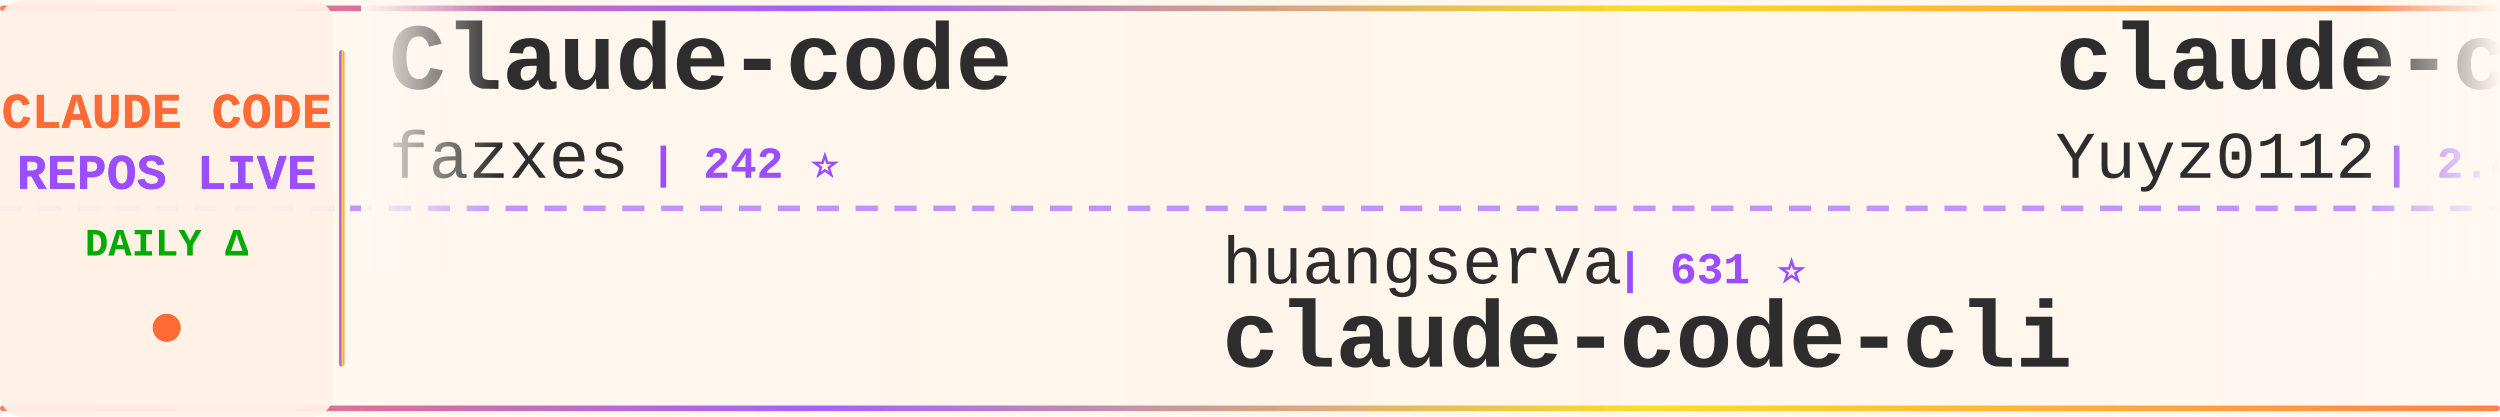
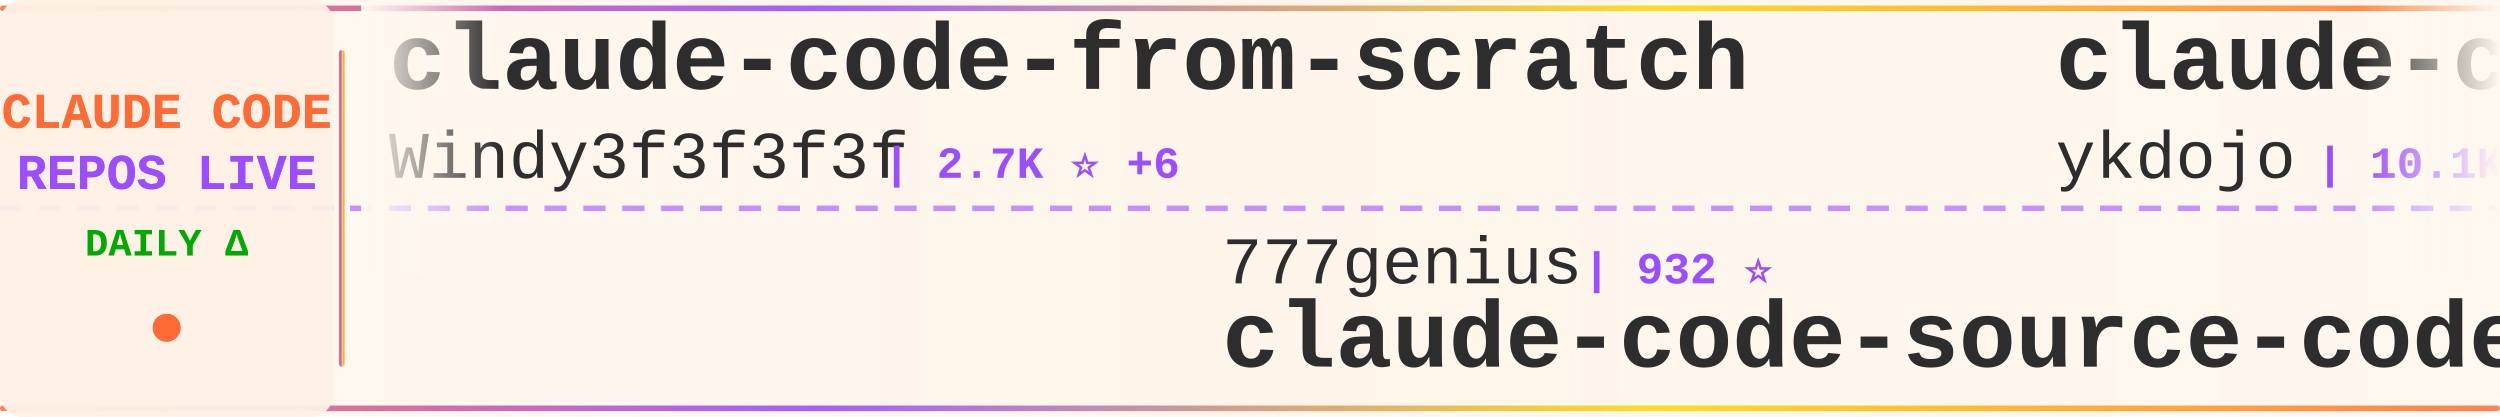
<svg xmlns="http://www.w3.org/2000/svg" width="900" height="150">
  <defs>
    <linearGradient id="tickerBg" x1="0%" y1="0%" x2="100%" y2="0%">
      <stop offset="0%" style="stop-color:#fff8f0;stop-opacity:0.98" />
      <stop offset="50%" style="stop-color:#fff5eb;stop-opacity:1" />
      <stop offset="100%" style="stop-color:#fff8f0;stop-opacity:0.98" />
    </linearGradient>
    <linearGradient id="borderGrad" x1="0%" y1="0%" x2="100%" y2="0%">
      <stop offset="0%" style="stop-color:#FF6B35;stop-opacity:0.85">
        <animate attributeName="stop-opacity" values="0.85;1;0.85" dur="2s" repeatCount="indefinite" />
      </stop>
      <stop offset="33%" style="stop-color:#9C4EFF;stop-opacity:0.9">
        <animate attributeName="stop-opacity" values="0.9;1;0.9" dur="2.2s" repeatCount="indefinite" />
      </stop>
      <stop offset="66%" style="stop-color:#FFD700;stop-opacity:0.85">
        <animate attributeName="stop-opacity" values="0.85;1;0.85" dur="1.8s" repeatCount="indefinite" />
      </stop>
      <stop offset="100%" style="stop-color:#FF6B35;stop-opacity:0.85">
        <animate attributeName="stop-opacity" values="0.85;1;0.85" dur="2s" repeatCount="indefinite" />
      </stop>
    </linearGradient>
    <filter id="textGlow">
      <feGaussianBlur stdDeviation="0.15" result="coloredBlur" />
      <feMerge>
        <feMergeNode in="coloredBlur" />
        <feMergeNode in="SourceGraphic" />
      </feMerge>
    </filter>
    <filter id="metricGlow">
      <feGaussianBlur stdDeviation="0.2" result="coloredBlur" />
      <feMerge>
        <feMergeNode in="coloredBlur" />
        <feMergeNode in="SourceGraphic" />
      </feMerge>
    </filter>
    <linearGradient id="leftFade" x1="0%" y1="0%" x2="100%" y2="0%">
      <stop offset="0%" style="stop-color:#fff8f0;stop-opacity:1" />
      <stop offset="100%" style="stop-color:#fff8f0;stop-opacity:0" />
    </linearGradient>
    <linearGradient id="rightFade" x1="0%" y1="0%" x2="100%" y2="0%">
      <stop offset="0%" style="stop-color:#fff8f0;stop-opacity:0" />
      <stop offset="100%" style="stop-color:#fff8f0;stop-opacity:1" />
    </linearGradient>
  </defs>
  <rect width="900" height="150" fill="url(#tickerBg)" rx="8" />
  <rect x="0" y="2" width="900" height="2" fill="url(#borderGrad)" rx="1" />
  <rect x="0" y="146" width="900" height="2" fill="url(#borderGrad)" rx="1" />
  <line x1="0" y1="75" x2="900" y2="75" stroke="#9C4EFF" stroke-width="2" stroke-dasharray="8 6" opacity="0.6" />
  <rect x="0" y="0" width="120" height="150" fill="#fff0e6" opacity="0.95" rx="8" />
  <text x="60" y="46" font-family="'Courier New', monospace" font-size="18" font-weight="bold" fill="#FF6B35" text-anchor="middle" filter="url(#textGlow)">
    CLAUDE CODE
  </text>
  <text x="60" y="68" font-family="'Courier New', monospace" font-size="18" font-weight="bold" fill="#9C4EFF" text-anchor="middle" filter="url(#textGlow)">
    REPOS LIVE
  </text>
  <text x="60" y="92" font-family="'Courier New', monospace" font-size="14" font-weight="bold" fill="#00aa00" text-anchor="middle">
    DAILY Δ
  </text>
  <circle cx="60" cy="118" r="5" fill="#FF6B35" filter="url(#metricGlow)">
    <animate attributeName="r" values="4;6;4" dur="1.5s" repeatCount="indefinite" />
    <animate attributeName="opacity" values="0.6;1;0.6" dur="1.5s" repeatCount="indefinite" />
  </circle>
  <rect x="122" y="18" width="2" height="114" fill="url(#borderGrad)" rx="1" />
  <clipPath id="tickerClip">
    <rect x="130" y="0" width="770" height="150" />
  </clipPath>
  <g clip-path="url(#tickerClip)">
    <g id="tickerItems">
      <animateTransform attributeName="transform" attributeType="XML" type="translate" from="0 0" to="-3000 0" dur="54s" repeatCount="indefinite" />
      <g transform="translate(0, 0)">
-         <text x="140" y="32" font-family="'Courier New', monospace" font-size="34" font-weight="bold" fill="#2d2d2d">Claude-code</text>
-         <text x="140" y="64" font-family="'Courier New', monospace" font-size="24" font-weight="normal" fill="#2d2d2d" opacity="1.0">fazxes</text>
-         <text x="234" y="64" font-family="'Courier New', monospace" font-size="16" font-weight="bold" fill="#9C4EFF"> | 242 ⭐</text>
+         <text x="140" y="32" font-family="'Courier New', monospace" font-size="34" font-weight="bold" fill="#2d2d2d">claude-code-from-scratch</text>
+         <text x="140" y="64" font-family="'Courier New', monospace" font-size="24" font-weight="normal" fill="#2d2d2d" opacity="1.0">Windy3f3f3f3f</text>
+         <text x="318" y="64" font-family="'Courier New', monospace" font-size="16" font-weight="bold" fill="#9C4EFF"> | 2.7K ⭐ +6</text>
      </g>
      <g transform="translate(300, 0)">
-         <text x="140" y="102" font-family="'Courier New', monospace" font-size="24" font-weight="normal" fill="#2d2d2d" opacity="1.0">huangserva</text>
-         <text x="282" y="102" font-family="'Courier New', monospace" font-size="16" font-weight="bold" fill="#9C4EFF"> | 631 ⭐</text>
-         <text x="140" y="132" font-family="'Courier New', monospace" font-size="34" font-weight="bold" fill="#2d2d2d">claude-code-cli</text>
+         <text x="140" y="102" font-family="'Courier New', monospace" font-size="24" font-weight="normal" fill="#2d2d2d" opacity="1.0">777genius</text>
+         <text x="270" y="102" font-family="'Courier New', monospace" font-size="16" font-weight="bold" fill="#9C4EFF"> | 932 ⭐</text>
+         <text x="140" y="132" font-family="'Courier New', monospace" font-size="34" font-weight="bold" fill="#2d2d2d">claude-code-source-code</text>
      </g>
      <g transform="translate(600, 0)">
-         <text x="140" y="32" font-family="'Courier New', monospace" font-size="34" font-weight="bold" fill="#2d2d2d">claude-code-reverse</text>
-         <text x="140" y="64" font-family="'Courier New', monospace" font-size="24" font-weight="normal" fill="#2d2d2d" opacity="1.0">Yuyz0112</text>
-         <text x="258" y="64" font-family="'Courier New', monospace" font-size="16" font-weight="bold" fill="#9C4EFF"> | 2.4K ⭐</text>
+         <text x="140" y="32" font-family="'Courier New', monospace" font-size="34" font-weight="bold" fill="#2d2d2d">claude-code-tips</text>
+         <text x="140" y="64" font-family="'Courier New', monospace" font-size="24" font-weight="normal" fill="#2d2d2d" opacity="1.0">ykdojo</text>
+         <text x="234" y="64" font-family="'Courier New', monospace" font-size="16" font-weight="bold" fill="#9C4EFF"> | 10.1K ⭐ -1</text>
      </g>
      <g transform="translate(900, 0)">
-         <text x="140" y="102" font-family="'Courier New', monospace" font-size="24" font-weight="normal" fill="#2d2d2d" opacity="1.0">andrew-kramer-inno</text>
-         <text x="378" y="102" font-family="'Courier New', monospace" font-size="16" font-weight="bold" fill="#9C4EFF"> | 595 ⭐</text>
-         <text x="140" y="132" font-family="'Courier New', monospace" font-size="34" font-weight="bold" fill="#2d2d2d">claude-code-source-build</text>
+         <text x="140" y="102" font-family="'Courier New', monospace" font-size="24" font-weight="normal" fill="#2d2d2d" opacity="1.0">liuup</text>
+         <text x="222" y="102" font-family="'Courier New', monospace" font-size="16" font-weight="bold" fill="#9C4EFF"> | 4.0K ⭐</text>
+         <text x="140" y="132" font-family="'Courier New', monospace" font-size="34" font-weight="bold" fill="#2d2d2d">claude-code-analysis</text>
      </g>
      <g transform="translate(1200, 0)">
-         <text x="140" y="32" font-family="'Courier New', monospace" font-size="34" font-weight="bold" fill="#2d2d2d">claude-code-action</text>
-         <text x="140" y="64" font-family="'Courier New', monospace" font-size="24" font-weight="normal" fill="#2d2d2d" opacity="1.0">anthropics</text>
-         <text x="282" y="64" font-family="'Courier New', monospace" font-size="16" font-weight="bold" fill="#9C4EFF"> | 9.2K ⭐ +61</text>
+         <text x="140" y="32" font-family="'Courier New', monospace" font-size="34" font-weight="bold" fill="#2d2d2d">claude-code-proxy</text>
+         <text x="140" y="64" font-family="'Courier New', monospace" font-size="24" font-weight="normal" fill="#2d2d2d" opacity="1.0">fuergaosi233</text>
+         <text x="306" y="64" font-family="'Courier New', monospace" font-size="16" font-weight="bold" fill="#9C4EFF"> | 2.8K ⭐</text>
      </g>
      <g transform="translate(1500, 0)">
-         <text x="140" y="102" font-family="'Courier New', monospace" font-size="24" font-weight="normal" fill="#2d2d2d" opacity="1.0">asgeirtj</text>
-         <text x="258" y="102" font-family="'Courier New', monospace" font-size="16" font-weight="bold" fill="#9C4EFF"> | 68.4K ⭐ +14</text>
-         <text x="140" y="132" font-family="'Courier New', monospace" font-size="34" font-weight="bold" fill="#2d2d2d">system_prompts_leaks</text>
+         <text x="140" y="102" font-family="'Courier New', monospace" font-size="24" font-weight="normal" fill="#2d2d2d" opacity="1.0">wanshuiyin</text>
+         <text x="282" y="102" font-family="'Courier New', monospace" font-size="16" font-weight="bold" fill="#9C4EFF"> | 16.7K ⭐ +8</text>
+         <text x="140" y="132" font-family="'Courier New', monospace" font-size="34" font-weight="bold" fill="#2d2d2d">Auto-claude-code-researc...</text>
      </g>
      <g transform="translate(1800, 0)">
-         <text x="140" y="32" font-family="'Courier New', monospace" font-size="34" font-weight="bold" fill="#2d2d2d">Dive-into-Claude-Code</text>
-         <text x="140" y="64" font-family="'Courier New', monospace" font-size="24" font-weight="normal" fill="#2d2d2d" opacity="1.0">VILA-Lab</text>
-         <text x="258" y="64" font-family="'Courier New', monospace" font-size="16" font-weight="bold" fill="#9C4EFF"> | 2.1K ⭐ +1</text>
+         <text x="140" y="32" font-family="'Courier New', monospace" font-size="34" font-weight="bold" fill="#2d2d2d">claude-code-settings</text>
+         <text x="140" y="64" font-family="'Courier New', monospace" font-size="24" font-weight="normal" fill="#2d2d2d" opacity="1.0">feiskyer</text>
+         <text x="258" y="64" font-family="'Courier New', monospace" font-size="16" font-weight="bold" fill="#9C4EFF"> | 1.7K ⭐ +1</text>
      </g>
      <g transform="translate(2100, 0)">
-         <text x="140" y="102" font-family="'Courier New', monospace" font-size="24" font-weight="normal" fill="#2d2d2d" opacity="1.0">AICoderTudou</text>
-         <text x="306" y="102" font-family="'Courier New', monospace" font-size="16" font-weight="bold" fill="#9C4EFF"> | 494 ⭐</text>
-         <text x="140" y="132" font-family="'Courier New', monospace" font-size="34" font-weight="bold" fill="#2d2d2d">claude-code-tudou</text>
+         <text x="140" y="102" font-family="'Courier New', monospace" font-size="24" font-weight="normal" fill="#2d2d2d" opacity="1.0">multica-ai</text>
+         <text x="282" y="102" font-family="'Courier New', monospace" font-size="16" font-weight="bold" fill="#9C4EFF"> | 215.5K ⭐ +53</text>
+         <text x="140" y="132" font-family="'Courier New', monospace" font-size="34" font-weight="bold" fill="#2d2d2d">andrej-karpathy-skills</text>
      </g>
      <g transform="translate(2400, 0)">
-         <text x="140" y="32" font-family="'Courier New', monospace" font-size="34" font-weight="bold" fill="#2d2d2d">edmunds-claude-code</text>
-         <text x="140" y="64" font-family="'Courier New', monospace" font-size="24" font-weight="normal" fill="#2d2d2d" opacity="1.0">edmund-io</text>
-         <text x="270" y="64" font-family="'Courier New', monospace" font-size="16" font-weight="bold" fill="#9C4EFF"> | 1.5K ⭐</text>
+         <text x="140" y="32" font-family="'Courier New', monospace" font-size="34" font-weight="bold" fill="#2d2d2d">awesome-claude-code-plug...</text>
+         <text x="140" y="64" font-family="'Courier New', monospace" font-size="24" font-weight="normal" fill="#2d2d2d" opacity="1.0">ccplugins</text>
+         <text x="270" y="64" font-family="'Courier New', monospace" font-size="16" font-weight="bold" fill="#9C4EFF"> | 954 ⭐</text>
      </g>
      <g transform="translate(2700, 0)">
-         <text x="140" y="102" font-family="'Courier New', monospace" font-size="24" font-weight="normal" fill="#2d2d2d" opacity="1.0">Windy3f3f3f3f</text>
-         <text x="318" y="102" font-family="'Courier New', monospace" font-size="16" font-weight="bold" fill="#9C4EFF"> | 3.7K ⭐ +1</text>
-         <text x="140" y="132" font-family="'Courier New', monospace" font-size="34" font-weight="bold" fill="#2d2d2d">how-claude-code-works</text>
+         <text x="140" y="102" font-family="'Courier New', monospace" font-size="24" font-weight="normal" fill="#2d2d2d" opacity="1.0">LING71671</text>
+         <text x="270" y="102" font-family="'Courier New', monospace" font-size="16" font-weight="bold" fill="#9C4EFF"> | 958 ⭐</text>
+         <text x="140" y="132" font-family="'Courier New', monospace" font-size="34" font-weight="bold" fill="#2d2d2d">Open-ClaudeCode</text>
      </g>
      <g transform="translate(3000, 0)">
-         <text x="140" y="32" font-family="'Courier New', monospace" font-size="34" font-weight="bold" fill="#2d2d2d">Claude-code</text>
-         <text x="140" y="64" font-family="'Courier New', monospace" font-size="24" font-weight="normal" fill="#2d2d2d" opacity="1.0">fazxes</text>
-         <text x="234" y="64" font-family="'Courier New', monospace" font-size="16" font-weight="bold" fill="#9C4EFF"> | 242 ⭐</text>
+         <text x="140" y="32" font-family="'Courier New', monospace" font-size="34" font-weight="bold" fill="#2d2d2d">claude-code-from-scratch</text>
+         <text x="140" y="64" font-family="'Courier New', monospace" font-size="24" font-weight="normal" fill="#2d2d2d" opacity="1.0">Windy3f3f3f3f</text>
+         <text x="318" y="64" font-family="'Courier New', monospace" font-size="16" font-weight="bold" fill="#9C4EFF"> | 2.7K ⭐ +6</text>
      </g>
      <g transform="translate(3300, 0)">
-         <text x="140" y="102" font-family="'Courier New', monospace" font-size="24" font-weight="normal" fill="#2d2d2d" opacity="1.0">huangserva</text>
-         <text x="282" y="102" font-family="'Courier New', monospace" font-size="16" font-weight="bold" fill="#9C4EFF"> | 631 ⭐</text>
-         <text x="140" y="132" font-family="'Courier New', monospace" font-size="34" font-weight="bold" fill="#2d2d2d">claude-code-cli</text>
+         <text x="140" y="102" font-family="'Courier New', monospace" font-size="24" font-weight="normal" fill="#2d2d2d" opacity="1.0">777genius</text>
+         <text x="270" y="102" font-family="'Courier New', monospace" font-size="16" font-weight="bold" fill="#9C4EFF"> | 932 ⭐</text>
+         <text x="140" y="132" font-family="'Courier New', monospace" font-size="34" font-weight="bold" fill="#2d2d2d">claude-code-source-code</text>
      </g>
      <g transform="translate(3600, 0)">
-         <text x="140" y="32" font-family="'Courier New', monospace" font-size="34" font-weight="bold" fill="#2d2d2d">claude-code-reverse</text>
-         <text x="140" y="64" font-family="'Courier New', monospace" font-size="24" font-weight="normal" fill="#2d2d2d" opacity="1.0">Yuyz0112</text>
-         <text x="258" y="64" font-family="'Courier New', monospace" font-size="16" font-weight="bold" fill="#9C4EFF"> | 2.4K ⭐</text>
+         <text x="140" y="32" font-family="'Courier New', monospace" font-size="34" font-weight="bold" fill="#2d2d2d">claude-code-tips</text>
+         <text x="140" y="64" font-family="'Courier New', monospace" font-size="24" font-weight="normal" fill="#2d2d2d" opacity="1.0">ykdojo</text>
+         <text x="234" y="64" font-family="'Courier New', monospace" font-size="16" font-weight="bold" fill="#9C4EFF"> | 10.1K ⭐ -1</text>
      </g>
      <g transform="translate(3900, 0)">
-         <text x="140" y="102" font-family="'Courier New', monospace" font-size="24" font-weight="normal" fill="#2d2d2d" opacity="1.0">andrew-kramer-inno</text>
-         <text x="378" y="102" font-family="'Courier New', monospace" font-size="16" font-weight="bold" fill="#9C4EFF"> | 595 ⭐</text>
-         <text x="140" y="132" font-family="'Courier New', monospace" font-size="34" font-weight="bold" fill="#2d2d2d">claude-code-source-build</text>
+         <text x="140" y="102" font-family="'Courier New', monospace" font-size="24" font-weight="normal" fill="#2d2d2d" opacity="1.0">liuup</text>
+         <text x="222" y="102" font-family="'Courier New', monospace" font-size="16" font-weight="bold" fill="#9C4EFF"> | 4.0K ⭐</text>
+         <text x="140" y="132" font-family="'Courier New', monospace" font-size="34" font-weight="bold" fill="#2d2d2d">claude-code-analysis</text>
      </g>
    </g>
  </g>
  <rect x="130" y="0" width="50" height="100" fill="url(#leftFade)" />
  <rect x="850" y="0" width="50" height="100" fill="url(#rightFade)" />
</svg>
